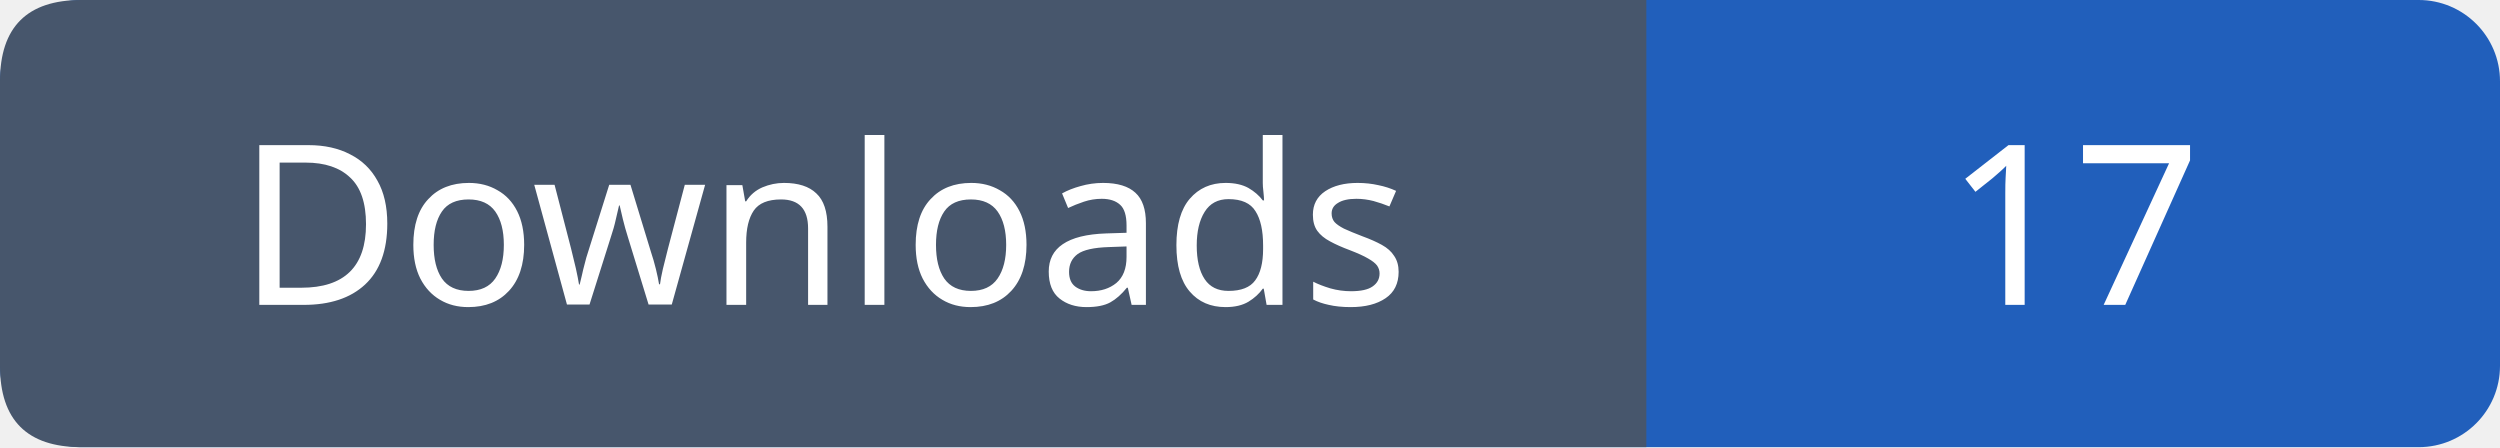
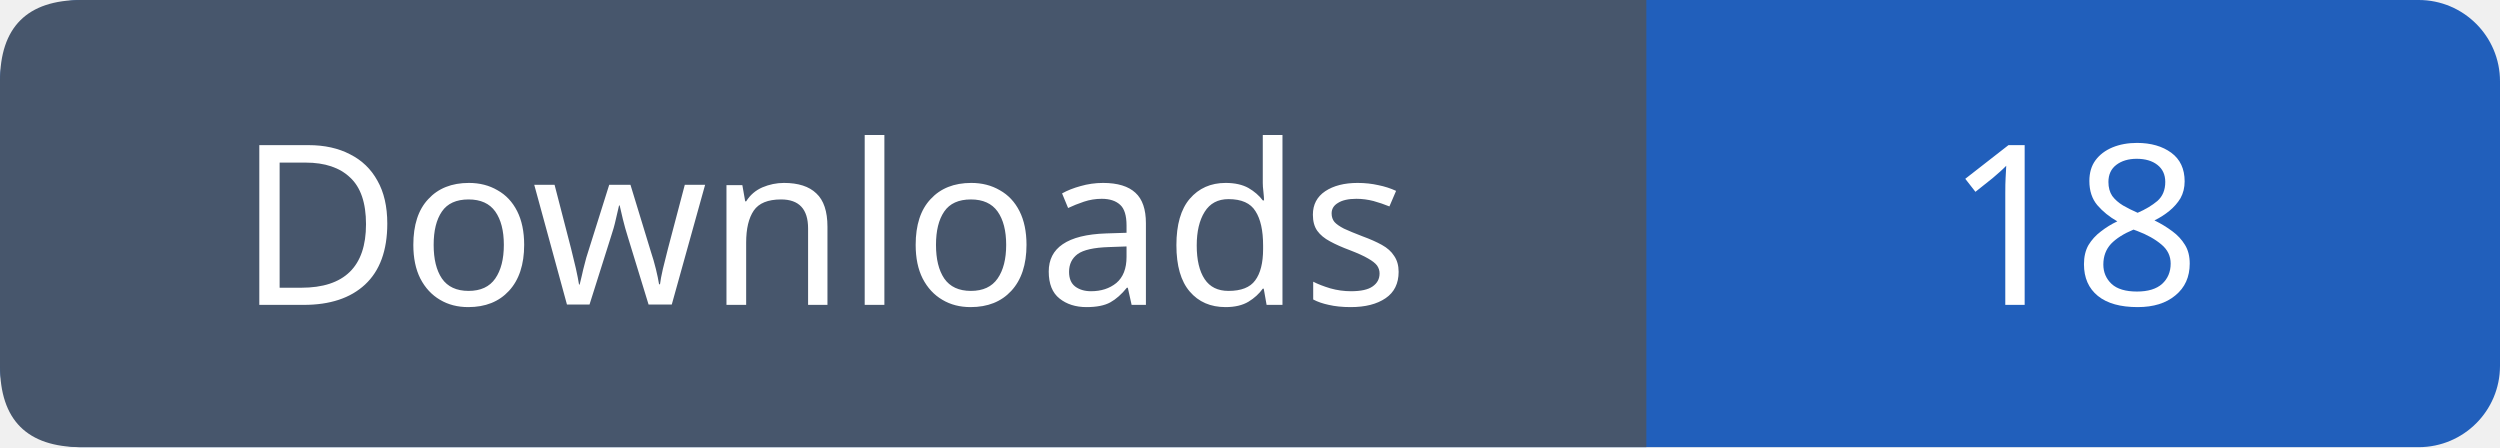
- <svg xmlns="http://www.w3.org/2000/svg" width="123" height="22" role="img" aria-label="Downloads: 17">
+ <svg xmlns="http://www.w3.org/2000/svg" width="123" height="22" role="img" aria-label="Downloads: 18">
  <rect width="123" height="22" rx="4" fill="#215fbb" />
  <path fill="#47566c" d="M4 0h77v22H4q-4 0-4-4V4q0-4 4-4" />
  <g font-family="Verdana,sans-serif" font-size="11" fill="white" text-anchor="middle">
    <text x="40.5" y="15">Downloads</text>
-     <text x="102.0" y="15">17</text>
+     <text x="102.0" y="15">18</text>
  </g>
</svg>
